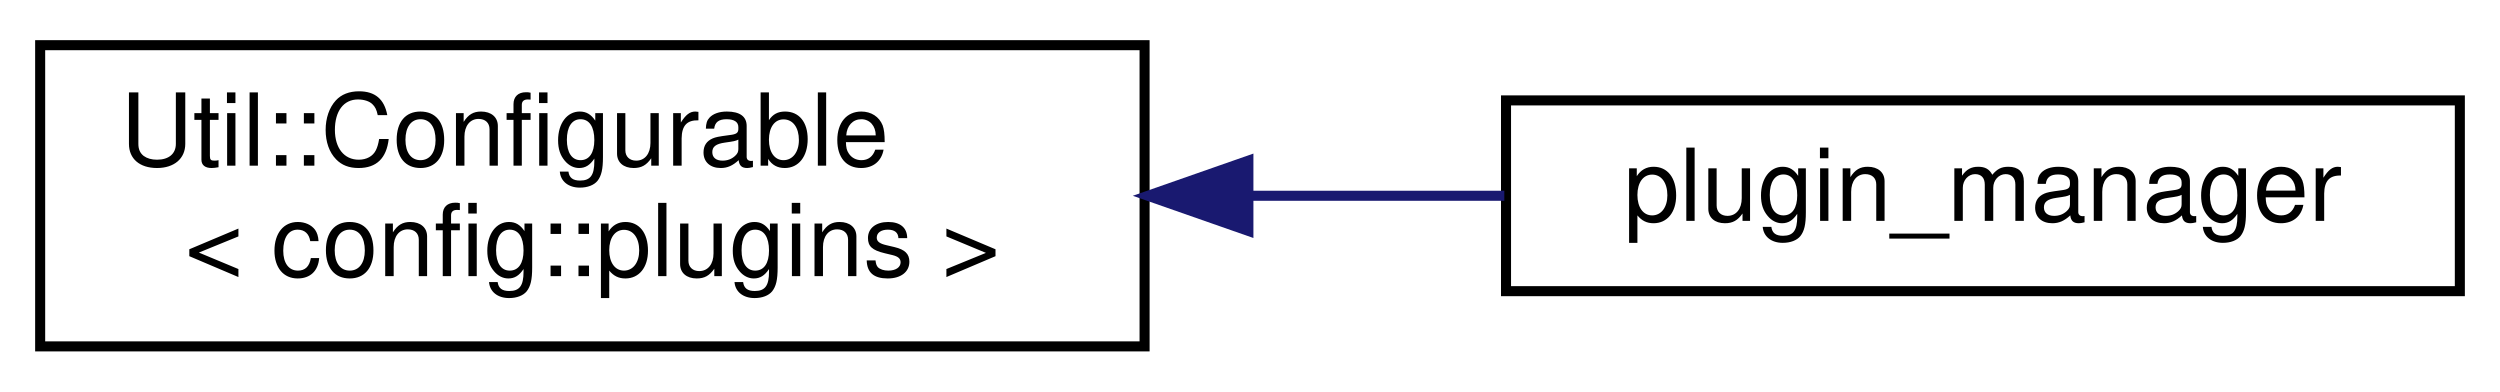
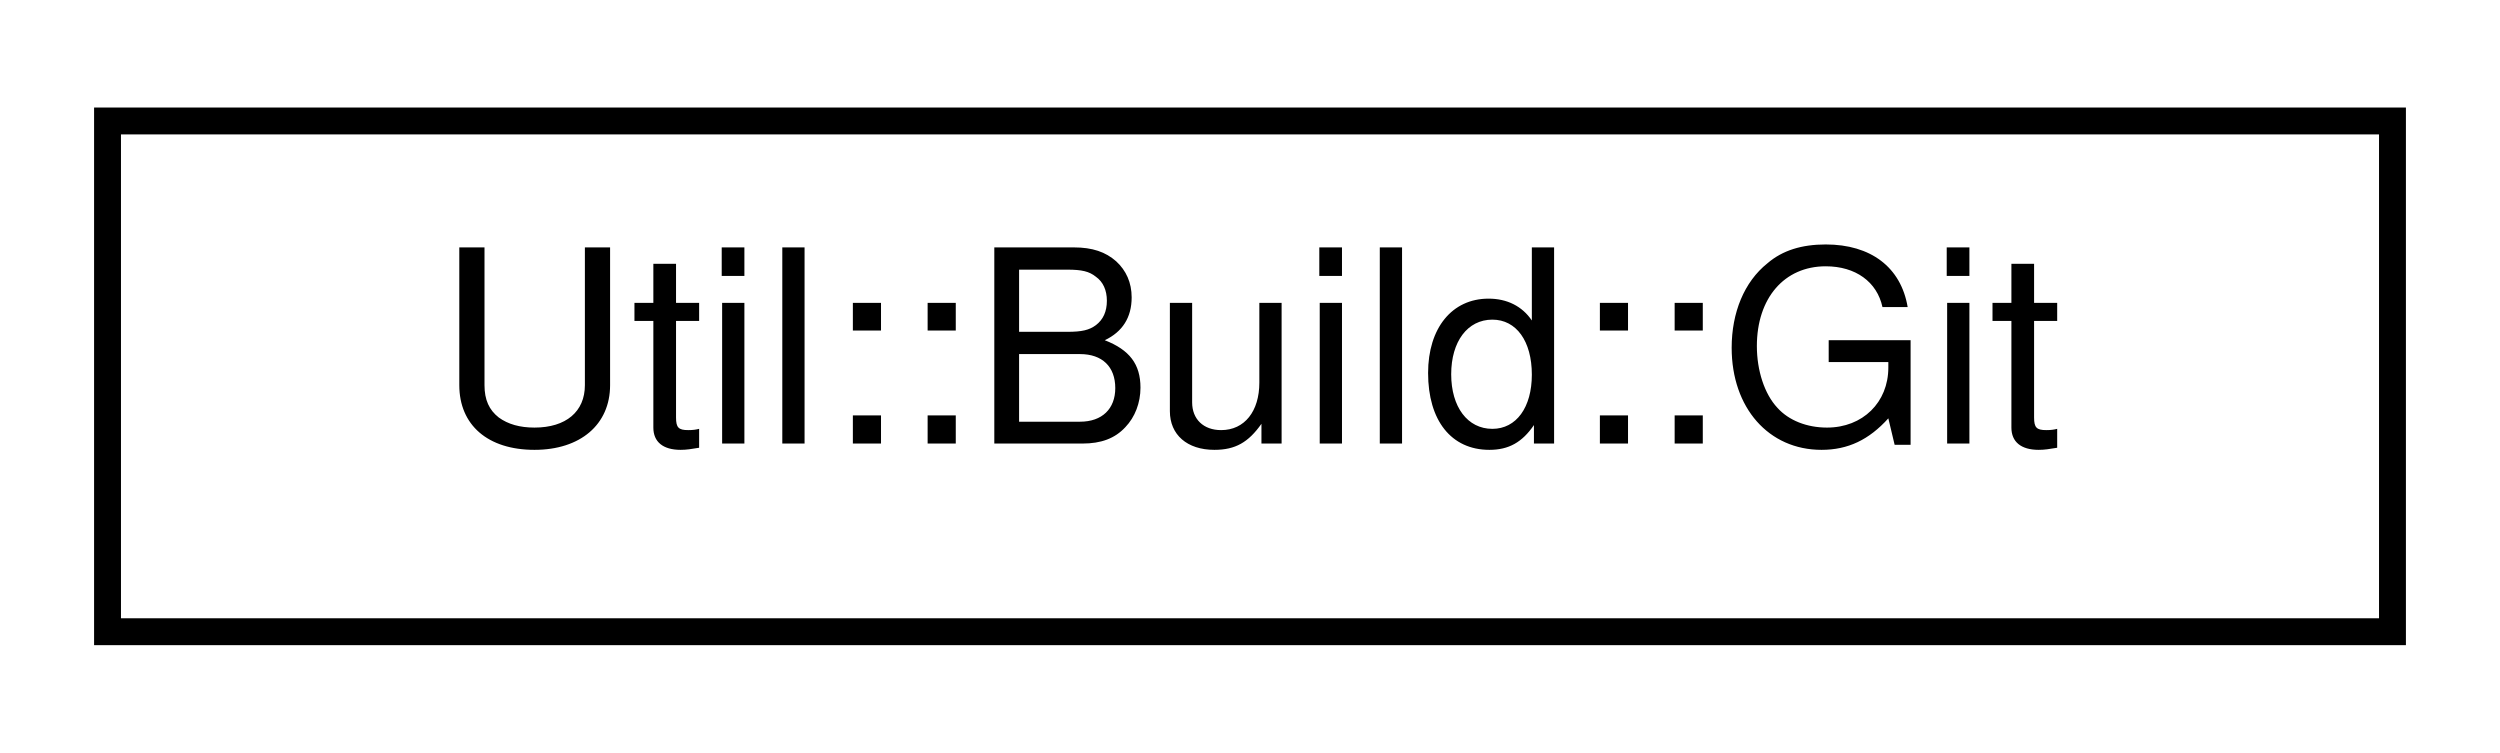
- <svg xmlns="http://www.w3.org/2000/svg" xmlns:xlink="http://www.w3.org/1999/xlink" width="249pt" height="39pt" viewBox="0.00 0.00 249.00 39.00">
-   <g id="graph0" class="graph" transform="scale(1 1) rotate(0) translate(4 35)">
+ <svg xmlns="http://www.w3.org/2000/svg" xmlns:xlink="http://www.w3.org/1999/xlink" width="93pt" height="28pt" viewBox="0.00 0.00 93.00 28.00">
+   <g id="graph0" class="graph" transform="scale(1 1) rotate(0) translate(4 24)">
    <g id="node1" class="node">
      <g id="a_node1">
-         <a target="_parent" xlink:href="../libpalliate/classUtil_1_1Configurable.html" xlink:title=" ">
-           <polygon fill="none" stroke="black" points="0,-0.5 0,-30.5 110,-30.5 110,-0.5 0,-0.5" />
-           <text text-anchor="start" x="8" y="-18.5" font-family="Helvetica,sans-Serif" font-size="10.00">Util::Configurable</text>
-           <text text-anchor="middle" x="55" y="-7.5" font-family="Helvetica,sans-Serif" font-size="10.00">&lt; config::plugins &gt;</text>
+         <a target="_parent" xlink:href="../libpalliate/structUtil_1_1Build_1_1Git.html" xlink:title=" ">
+           <polygon fill="none" stroke="black" points="0,-0.5 0,-19.5 85,-19.5 85,-0.5 0,-0.5" />
+           <text text-anchor="middle" x="42.5" y="-7.5" font-family="Helvetica,sans-Serif" font-size="10.00">Util::Build::Git</text>
        </a>
      </g>
    </g>
-     <g id="node2" class="node">
-       <g id="a_node2">
-         <a xlink:href="classplugin__manager.html" target="_top" xlink:title=" ">
-           <polygon fill="none" stroke="black" points="146,-6 146,-25 241,-25 241,-6 146,-6" />
-           <text text-anchor="middle" x="193.5" y="-13" font-family="Helvetica,sans-Serif" font-size="10.00">plugin_manager</text>
-         </a>
-       </g>
-     </g>
-     <g id="edge1" class="edge">
-       <path fill="none" stroke="midnightblue" d="M120.36,-15.5C128.95,-15.5 137.62,-15.5 145.83,-15.5" />
-       <polygon fill="midnightblue" stroke="midnightblue" points="120.34,-12 110.34,-15.5 120.34,-19 120.34,-12" />
-     </g>
  </g>
</svg>
